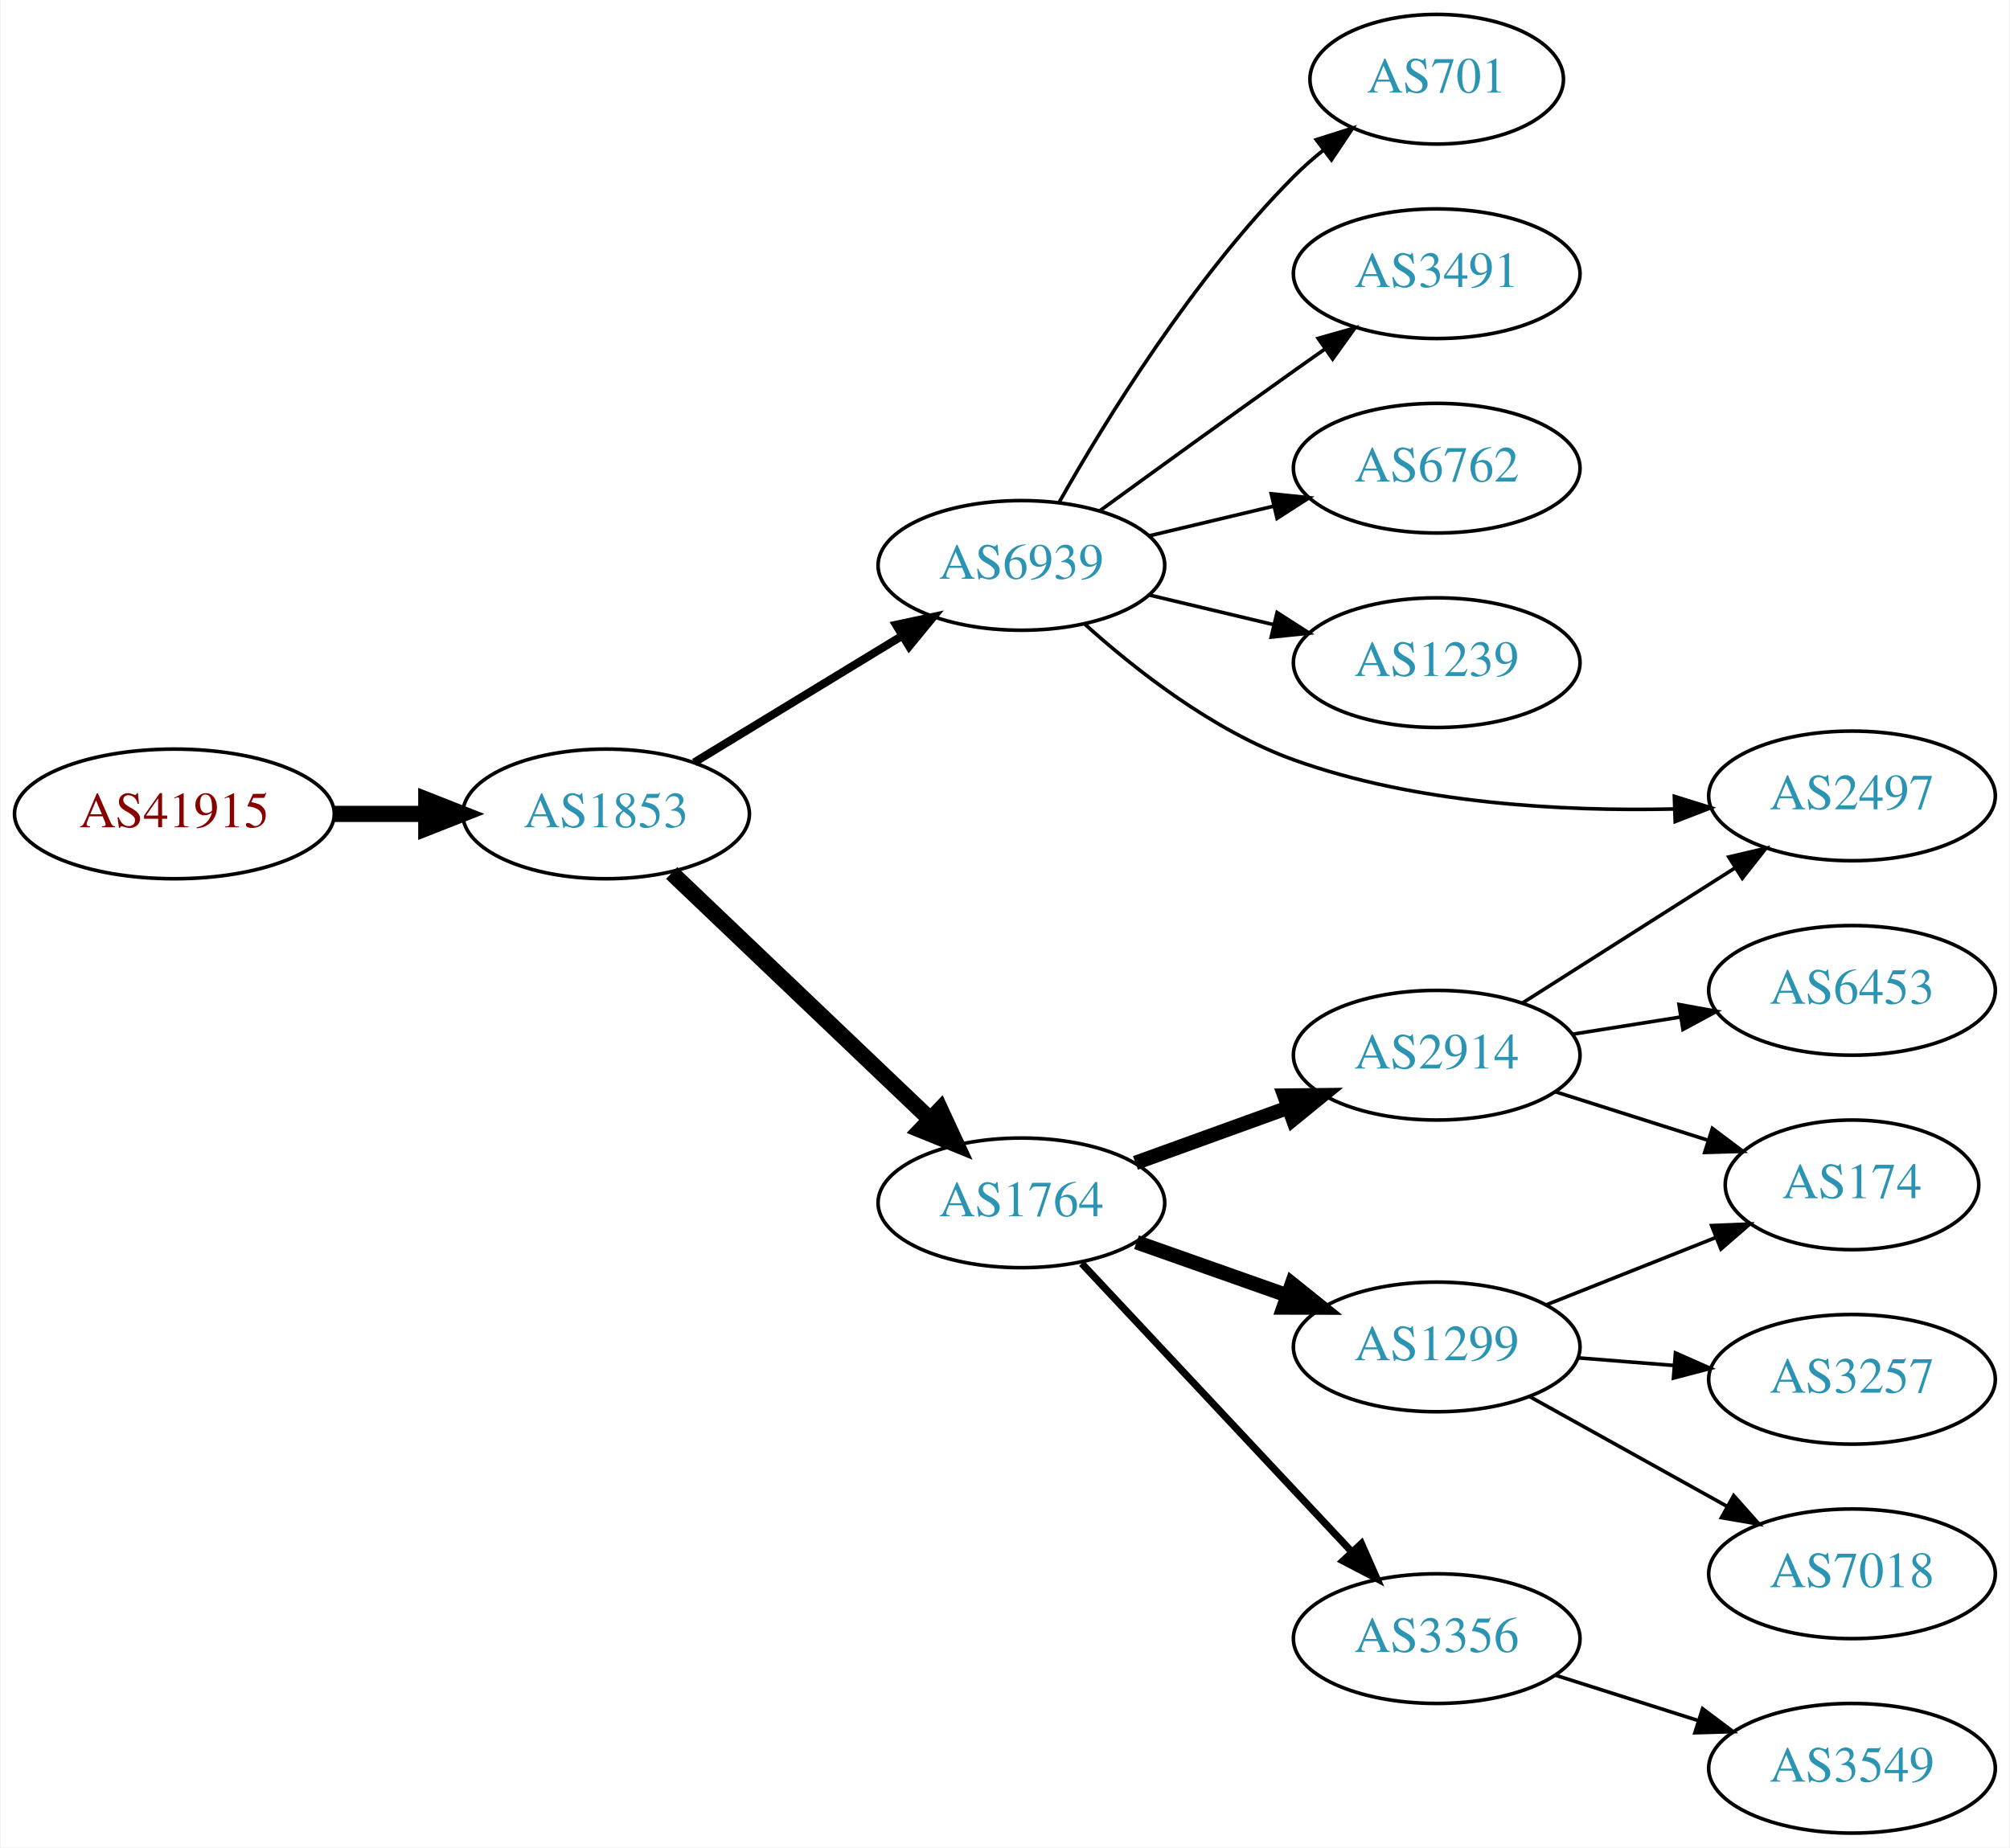
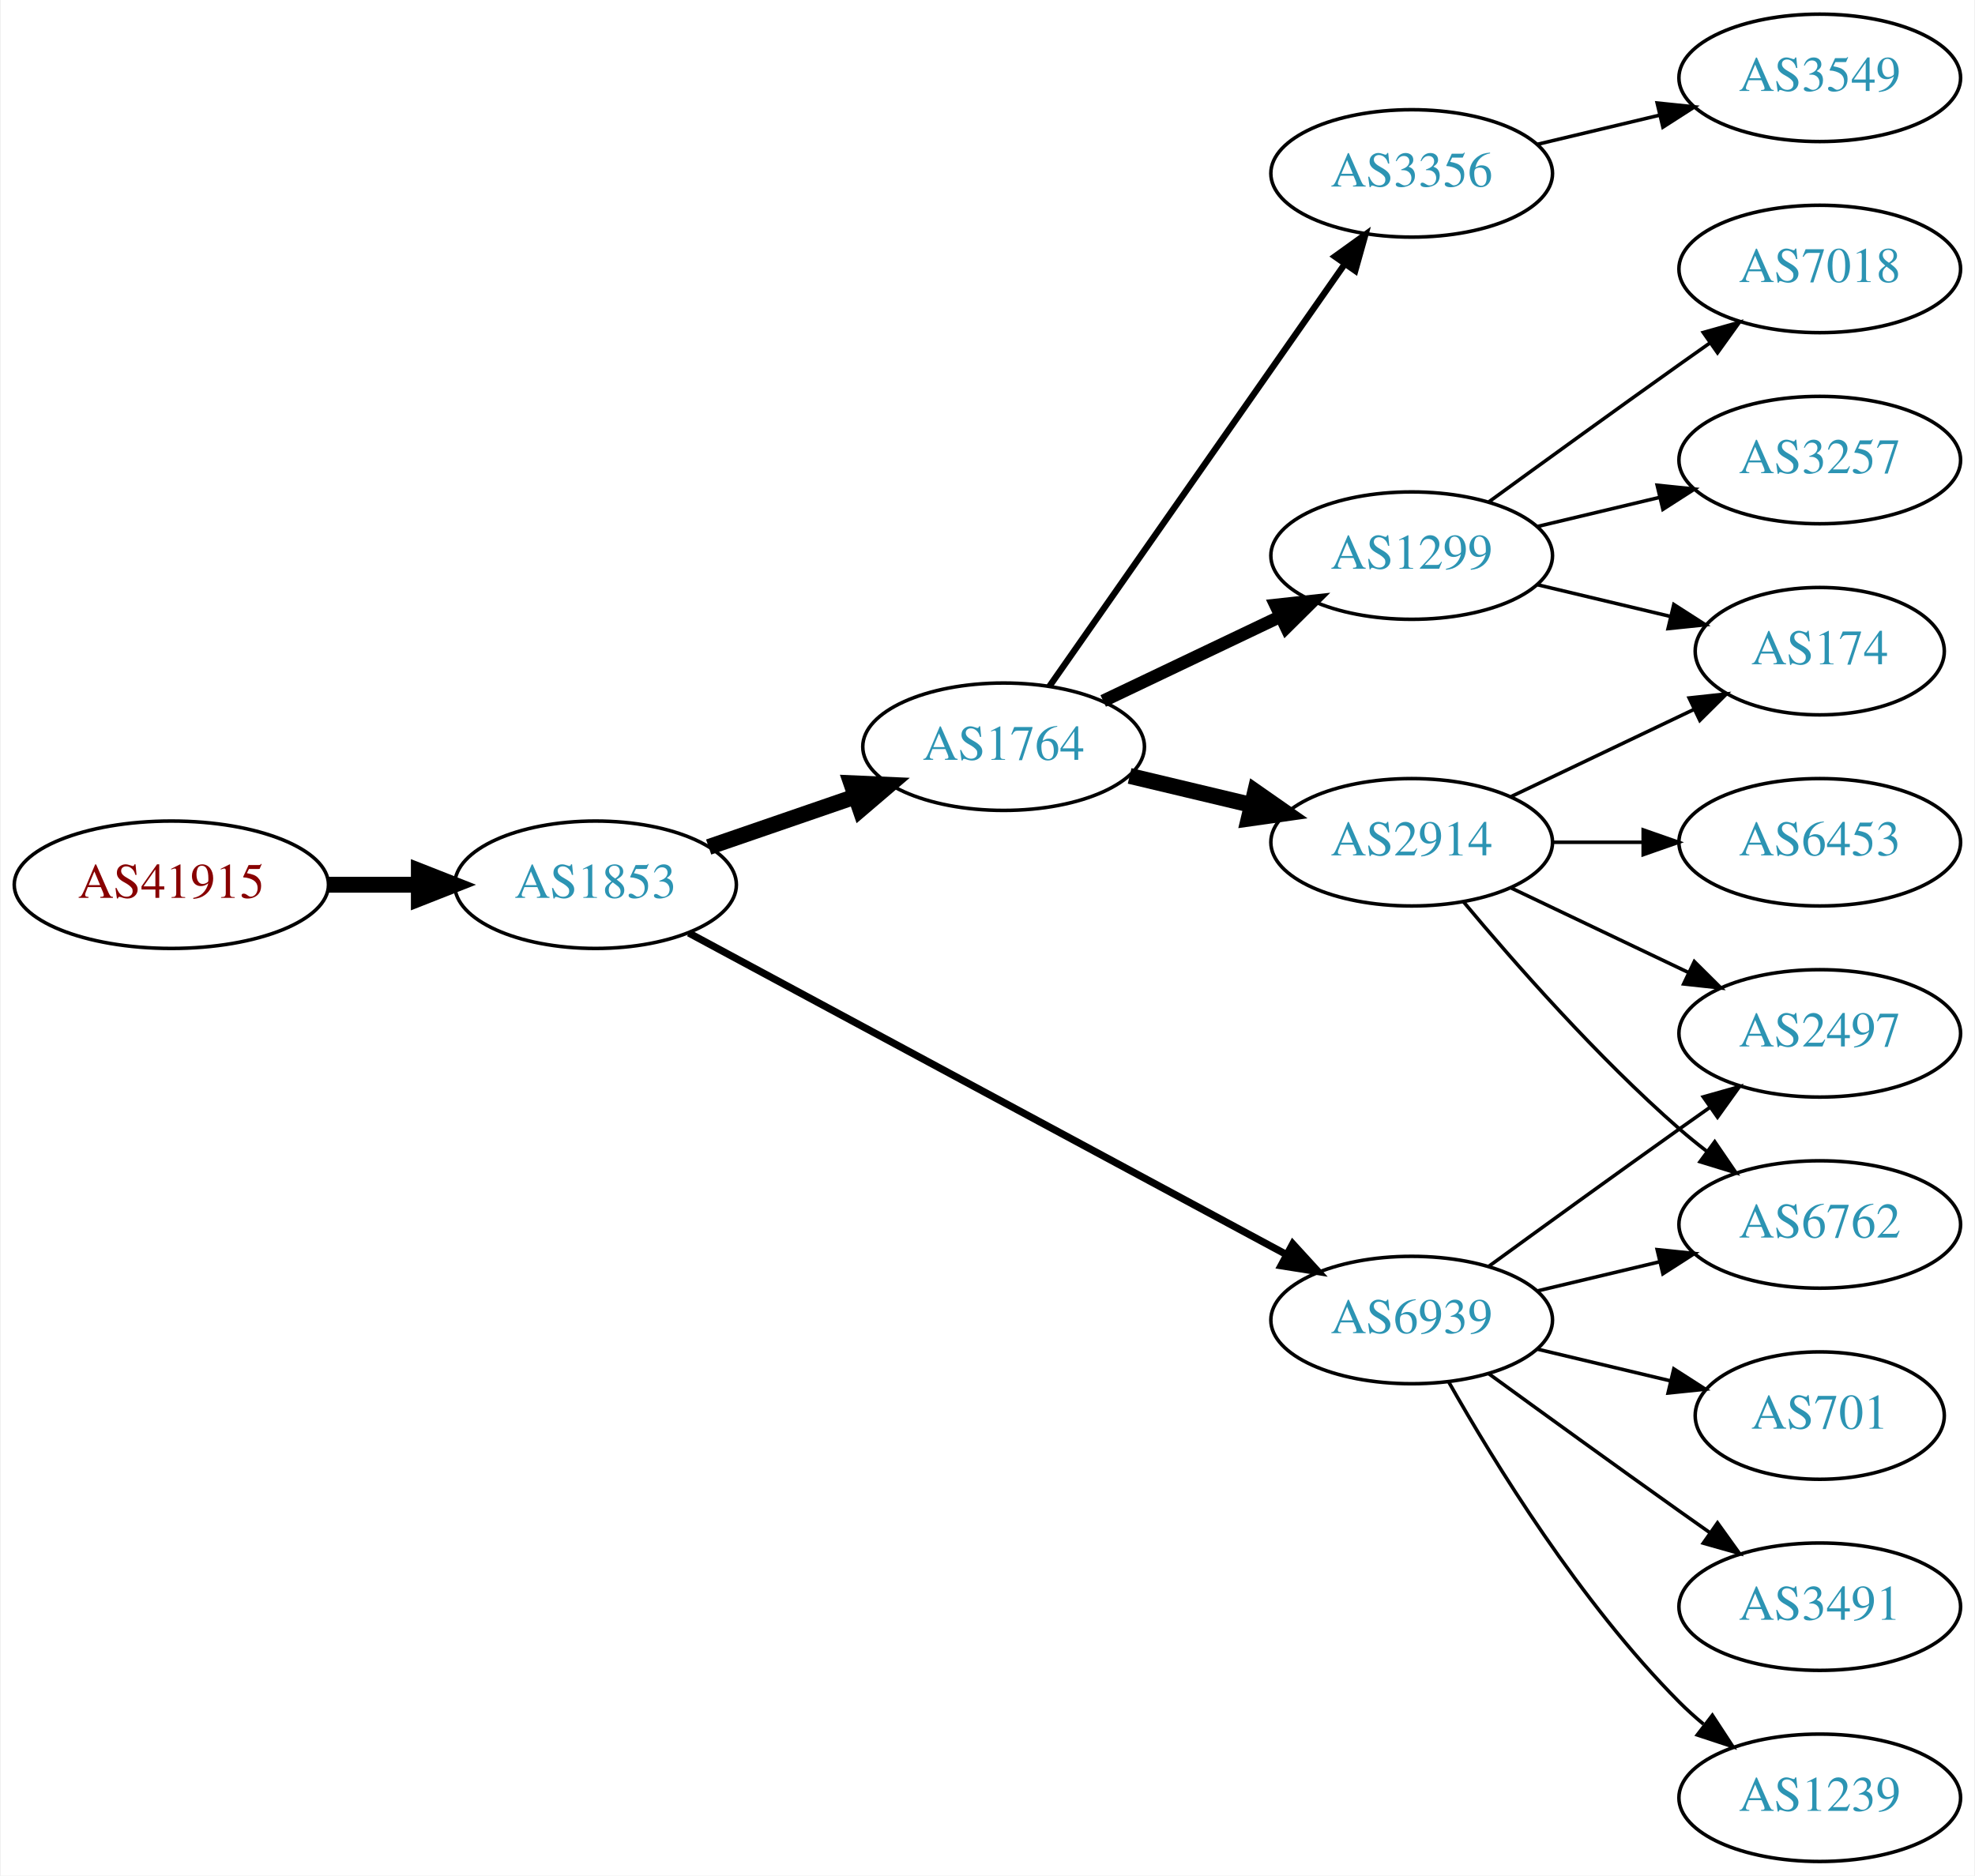
- <svg xmlns="http://www.w3.org/2000/svg" xmlns:xlink="http://www.w3.org/1999/xlink" width="558pt" height="513pt" viewBox="0.00 0.00 557.56 513.00">
-   <g id="graph0" class="graph" transform="scale(1 1) rotate(0) translate(4 509)">
-     <polygon fill="white" stroke="none" points="-4,4 -4,-509 553.564,-509 553.564,4 -4,4" />
+ <svg xmlns="http://www.w3.org/2000/svg" xmlns:xlink="http://www.w3.org/1999/xlink" width="558pt" height="530pt" viewBox="0.00 0.00 557.56 530.00">
+   <g id="graph0" class="graph" transform="scale(1 1) rotate(0) translate(4 526)">
+     <polygon fill="white" stroke="none" points="-4,4 -4,-526 553.564,-526 553.564,4 -4,4" />
    <g id="node1" class="node">
      <g id="a_node1">
        <a xlink:href="/asn/41915" xlink:title="AS41915 ~ LFRZ [AT]">
-           <ellipse fill="#ffffff" stroke="black" cx="44.196" cy="-283" rx="44.393" ry="18" />
-           <text text-anchor="middle" x="44.196" y="-279.3" font-family="Times,serif" font-size="14.00" fill="#880000">AS41915</text>
+           <ellipse fill="#ffffff" stroke="black" cx="44.196" cy="-276" rx="44.393" ry="18" />
+           <text text-anchor="middle" x="44.196" y="-272.3" font-family="Times,serif" font-size="14.00" fill="#880000">AS41915</text>
        </a>
      </g>
    </g>
    <g id="node2" class="node">
      <g id="a_node2">
        <a xlink:href="/asn/1853" xlink:title="AS1853 ~ ACOnet Backbone [AT]">
-           <ellipse fill="#ffffff" stroke="black" cx="164.039" cy="-283" rx="39.794" ry="18" />
-           <text text-anchor="middle" x="164.039" y="-279.3" font-family="Times,serif" font-size="14.00" fill="#2c94b3">AS1853</text>
+           <ellipse fill="#ffffff" stroke="black" cx="164.039" cy="-276" rx="39.794" ry="18" />
+           <text text-anchor="middle" x="164.039" y="-272.3" font-family="Times,serif" font-size="14.00" fill="#2c94b3">AS1853</text>
        </a>
      </g>
    </g>
    <g id="edge1" class="edge">
-       <path fill="none" stroke="black" stroke-width="4.5" d="M88.407,-283C96.72,-283 105.482,-283 113.965,-283" />
-       <polygon fill="black" stroke="black" stroke-width="4.5" points="114.123,-286.938 124.123,-283 114.123,-279.063 114.123,-286.938" />
+       <path fill="none" stroke="black" stroke-width="4.5" d="M88.407,-276C96.72,-276 105.482,-276 113.965,-276" />
+       <polygon fill="black" stroke="black" stroke-width="4.5" points="114.123,-279.938 124.123,-276 114.123,-272.063 114.123,-279.938" />
    </g>
    <g id="node3" class="node">
      <g id="a_node3">
-         <a xlink:href="/asn/6939" xlink:title="AS6939 ~ Hurricane Electric LLC [US]">
-           <ellipse fill="#ffffff" stroke="black" cx="279.332" cy="-352" rx="39.794" ry="18" />
-           <text text-anchor="middle" x="279.332" y="-348.3" font-family="Times,serif" font-size="14.00" fill="#2c94b3">AS6939</text>
+         <a xlink:href="/asn/1764" xlink:title="AS1764 ~ NEXTLAYER-AS [AT]">
+           <ellipse fill="#ffffff" stroke="black" cx="279.332" cy="-315" rx="39.794" ry="18" />
+           <text text-anchor="middle" x="279.332" y="-311.3" font-family="Times,serif" font-size="14.00" fill="#2c94b3">AS1764</text>
        </a>
      </g>
    </g>
    <g id="edge2" class="edge">
-       <path fill="none" stroke="black" stroke-width="2.25" d="M188.513,-297.297C205.223,-307.474 227.878,-321.272 246.255,-332.464" />
-       <polygon fill="black" stroke="black" stroke-width="2.25" points="244.526,-335.509 254.887,-337.721 248.167,-329.531 244.526,-335.509" />
+       <path fill="none" stroke="black" stroke-width="4.5" d="M195.996,-286.657C208.755,-291.049 223.718,-296.2 237.364,-300.897" />
+       <polygon fill="black" stroke="black" stroke-width="4.5" points="236.28,-304.689 247.018,-304.22 238.844,-297.242 236.28,-304.689" />
    </g>
    <g id="node4" class="node">
      <g id="a_node4">
-         <a xlink:href="/asn/1764" xlink:title="AS1764 ~ NEXTLAYER-AS [AT]">
-           <ellipse fill="#ffffff" stroke="black" cx="279.332" cy="-175" rx="39.794" ry="18" />
-           <text text-anchor="middle" x="279.332" y="-171.3" font-family="Times,serif" font-size="14.00" fill="#2c94b3">AS1764</text>
+         <a xlink:href="/asn/6939" xlink:title="AS6939 ~ Hurricane Electric LLC [US]">
+           <ellipse fill="#ffffff" stroke="black" cx="394.625" cy="-153" rx="39.794" ry="18" />
+           <text text-anchor="middle" x="394.625" y="-149.3" font-family="Times,serif" font-size="14.00" fill="#2c94b3">AS6939</text>
        </a>
      </g>
    </g>
    <g id="edge3" class="edge">
-       <path fill="none" stroke="black" stroke-width="4.5" d="M182.245,-266.597C201.321,-248.413 232.241,-218.937 253.838,-198.349" />
-       <polygon fill="black" stroke="black" stroke-width="4.5" points="256.813,-200.953 261.334,-191.203 251.379,-195.253 256.813,-200.953" />
+       <path fill="none" stroke="black" stroke-width="2.045" d="M190.375,-262.367C231.482,-240.248 312.766,-196.509 359.117,-171.568" />
+       <polygon fill="black" stroke="black" stroke-width="2.045" points="361.027,-174.515 368.175,-166.694 357.71,-168.351 361.027,-174.515" />
    </g>
    <g id="node5" class="node">
      <g id="a_node5">
-         <a xlink:href="/asn/701" xlink:title="AS701 ~ UUNET [US]">
-           <ellipse fill="#ffffff" stroke="black" cx="394.625" cy="-487" rx="35.194" ry="18" />
-           <text text-anchor="middle" x="394.625" y="-483.3" font-family="Times,serif" font-size="14.00" fill="#2c94b3">AS701</text>
+         <a xlink:href="/asn/1299" xlink:title="AS1299 ~ Telia Carrier [EU]">
+           <ellipse fill="#ffffff" stroke="black" cx="394.625" cy="-369" rx="39.794" ry="18" />
+           <text text-anchor="middle" x="394.625" y="-365.3" font-family="Times,serif" font-size="14.00" fill="#2c94b3">AS1299</text>
        </a>
      </g>
    </g>
    <g id="edge4" class="edge">
-       <path fill="none" stroke="black" d="M289.791,-369.49C302.573,-392.096 327.005,-431.886 354.978,-460 357.478,-462.513 360.239,-464.949 363.1,-467.261" />
-       <polygon fill="black" stroke="black" points="361.198,-470.21 371.297,-473.413 365.401,-464.611 361.198,-470.21" />
+       <path fill="none" stroke="black" stroke-width="3.6" d="M307.468,-327.934C322.462,-335.081 341.283,-344.052 357.506,-351.785" />
+       <polygon fill="black" stroke="black" stroke-width="3.6" points="356.177,-355.028 366.71,-356.171 359.188,-348.709 356.177,-355.028" />
    </g>
    <g id="node6" class="node">
      <g id="a_node6">
-         <a xlink:href="/asn/3491" xlink:title="AS3491 ~ PCCW Global, Inc. [US]">
-           <ellipse fill="#ffffff" stroke="black" cx="394.625" cy="-433" rx="39.794" ry="18" />
-           <text text-anchor="middle" x="394.625" y="-429.3" font-family="Times,serif" font-size="14.00" fill="#2c94b3">AS3491</text>
+         <a xlink:href="/asn/2914" xlink:title="AS2914 ~ NTT America, Inc. [US]">
+           <ellipse fill="#ffffff" stroke="black" cx="394.625" cy="-288" rx="39.794" ry="18" />
+           <text text-anchor="middle" x="394.625" y="-284.3" font-family="Times,serif" font-size="14.00" fill="#2c94b3">AS2914</text>
        </a>
      </g>
    </g>
    <g id="edge5" class="edge">
-       <path fill="none" stroke="black" d="M301.18,-367.222C316.114,-378.091 336.727,-393.025 354.978,-406 357.799,-408.005 360.742,-410.085 363.69,-412.159" />
-       <polygon fill="black" stroke="black" points="361.717,-415.05 371.914,-417.926 365.736,-409.319 361.717,-415.05" />
+       <path fill="none" stroke="black" stroke-width="4.5" d="M314.939,-306.752C325.81,-304.162 337.964,-301.265 349.407,-298.538" />
+       <polygon fill="black" stroke="black" stroke-width="4.5" points="350.415,-302.346 359.229,-296.197 348.589,-294.685 350.415,-302.346" />
    </g>
    <g id="node7" class="node">
      <g id="a_node7">
-         <a xlink:href="/asn/6762" xlink:title="AS6762 ~ TELECOM ITALIA SPARKLE S.p.A. [IT]">
-           <ellipse fill="#ffffff" stroke="black" cx="394.625" cy="-379" rx="39.794" ry="18" />
-           <text text-anchor="middle" x="394.625" y="-375.3" font-family="Times,serif" font-size="14.00" fill="#2c94b3">AS6762</text>
+         <a xlink:href="/asn/3356" xlink:title="AS3356 ~ Level 3 Parent, LLC [US]">
+           <ellipse fill="#ffffff" stroke="black" cx="394.625" cy="-477" rx="39.794" ry="18" />
+           <text text-anchor="middle" x="394.625" y="-473.3" font-family="Times,serif" font-size="14.00" fill="#2c94b3">AS3356</text>
        </a>
      </g>
    </g>
    <g id="edge6" class="edge">
-       <path fill="none" stroke="black" d="M314.939,-360.248C325.81,-362.838 337.964,-365.735 349.407,-368.462" />
-       <polygon fill="black" stroke="black" points="348.69,-371.889 359.229,-370.803 350.313,-365.08 348.69,-371.889" />
+       <path fill="none" stroke="black" stroke-width="1.8" d="M292.242,-332.031C312.164,-360.517 352.353,-417.985 375.703,-451.374" />
+       <polygon fill="black" stroke="black" stroke-width="1.8" points="372.934,-453.521 381.533,-459.71 378.67,-449.509 372.934,-453.521" />
    </g>
    <g id="node8" class="node">
      <g id="a_node8">
+         <a xlink:href="/asn/6762" xlink:title="AS6762 ~ TELECOM ITALIA SPARKLE S.p.A. [IT]">
+           <ellipse fill="#ffffff" stroke="black" cx="509.918" cy="-180" rx="39.794" ry="18" />
+           <text text-anchor="middle" x="509.918" y="-176.3" font-family="Times,serif" font-size="14.00" fill="#2c94b3">AS6762</text>
+         </a>
+       </g>
+     </g>
+     <g id="edge14" class="edge">
+       <path fill="none" stroke="black" d="M430.232,-161.248C441.103,-163.838 453.257,-166.735 464.7,-169.462" />
+       <polygon fill="black" stroke="black" points="463.983,-172.889 474.522,-171.803 465.606,-166.08 463.983,-172.889" />
+     </g>
+     <g id="node10" class="node">
+       <g id="a_node10">
+         <a xlink:href="/asn/2497" xlink:title="AS2497 ~ Internet Initiative Japan Inc. [JP]">
+           <ellipse fill="#ffffff" stroke="black" cx="509.918" cy="-234" rx="39.794" ry="18" />
+           <text text-anchor="middle" x="509.918" y="-230.3" font-family="Times,serif" font-size="14.00" fill="#2c94b3">AS2497</text>
+         </a>
+       </g>
+     </g>
+     <g id="edge15" class="edge">
+       <path fill="none" stroke="black" d="M416.473,-168.222C431.407,-179.091 452.02,-194.025 470.271,-207 473.091,-209.005 476.034,-211.085 478.983,-213.159" />
+       <polygon fill="black" stroke="black" points="477.01,-216.05 487.207,-218.926 481.029,-210.319 477.01,-216.05" />
+     </g>
+     <g id="node12" class="node">
+       <g id="a_node12">
+         <a xlink:href="/asn/701" xlink:title="AS701 ~ UUNET [US]">
+           <ellipse fill="#ffffff" stroke="black" cx="509.918" cy="-126" rx="35.194" ry="18" />
+           <text text-anchor="middle" x="509.918" y="-122.3" font-family="Times,serif" font-size="14.00" fill="#2c94b3">AS701</text>
+         </a>
+       </g>
+     </g>
+     <g id="edge11" class="edge">
+       <path fill="none" stroke="black" d="M430.232,-144.752C442.026,-141.942 455.331,-138.771 467.599,-135.847" />
+       <polygon fill="black" stroke="black" points="468.687,-139.186 477.604,-133.463 467.065,-132.376 468.687,-139.186" />
+     </g>
+     <g id="node13" class="node">
+       <g id="a_node13">
+         <a xlink:href="/asn/3491" xlink:title="AS3491 ~ PCCW Global, Inc. [US]">
+           <ellipse fill="#ffffff" stroke="black" cx="509.918" cy="-72" rx="39.794" ry="18" />
+           <text text-anchor="middle" x="509.918" y="-68.3" font-family="Times,serif" font-size="14.00" fill="#2c94b3">AS3491</text>
+         </a>
+       </g>
+     </g>
+     <g id="edge12" class="edge">
+       <path fill="none" stroke="black" d="M416.473,-137.778C431.407,-126.909 452.02,-111.975 470.271,-99 473.091,-96.995 476.034,-94.915 478.983,-92.841" />
+       <polygon fill="black" stroke="black" points="481.029,-95.681 487.207,-87.074 477.01,-89.95 481.029,-95.681" />
+     </g>
+     <g id="node14" class="node">
+       <g id="a_node14">
        <a xlink:href="/asn/1239" xlink:title="AS1239 ~ Sprint [US]">
-           <ellipse fill="#ffffff" stroke="black" cx="394.625" cy="-325" rx="39.794" ry="18" />
-           <text text-anchor="middle" x="394.625" y="-321.3" font-family="Times,serif" font-size="14.00" fill="#2c94b3">AS1239</text>
-         </a>
-       </g>
-     </g>
-     <g id="edge7" class="edge">
-       <path fill="none" stroke="black" d="M314.939,-343.752C325.81,-341.162 337.964,-338.265 349.407,-335.538" />
-       <polygon fill="black" stroke="black" points="350.313,-338.92 359.229,-333.197 348.69,-332.111 350.313,-338.92" />
+           <ellipse fill="#ffffff" stroke="black" cx="509.918" cy="-18" rx="39.794" ry="18" />
+           <text text-anchor="middle" x="509.918" y="-14.3" font-family="Times,serif" font-size="14.00" fill="#2c94b3">AS1239</text>
+         </a>
+       </g>
+     </g>
+     <g id="edge13" class="edge">
+       <path fill="none" stroke="black" d="M405.084,-135.51C417.866,-112.904 442.298,-73.114 470.271,-45 472.382,-42.879 474.678,-40.812 477.063,-38.829" />
+       <polygon fill="black" stroke="black" points="479.579,-41.31 485.379,-32.444 475.316,-35.758 479.579,-41.31" />
    </g>
    <g id="node9" class="node">
      <g id="a_node9">
-         <a xlink:href="/asn/2497" xlink:title="AS2497 ~ Internet Initiative Japan Inc. [JP]">
-           <ellipse fill="#ffffff" stroke="black" cx="509.918" cy="-288" rx="39.794" ry="18" />
-           <text text-anchor="middle" x="509.918" y="-284.3" font-family="Times,serif" font-size="14.00" fill="#2c94b3">AS2497</text>
-         </a>
-       </g>
-     </g>
-     <g id="edge8" class="edge">
-       <path fill="none" stroke="black" d="M296.8,-335.816C310.946,-323.041 332.555,-306.073 354.978,-298 388.824,-285.815 429.531,-283.663 460.582,-284.371" />
-       <polygon fill="black" stroke="black" points="460.606,-287.874 470.718,-284.71 460.84,-280.878 460.606,-287.874" />
-     </g>
-     <g id="node10" class="node">
-       <g id="a_node10">
-         <a xlink:href="/asn/2914" xlink:title="AS2914 ~ NTT America, Inc. [US]">
-           <ellipse fill="#ffffff" stroke="black" cx="394.625" cy="-216" rx="39.794" ry="18" />
-           <text text-anchor="middle" x="394.625" y="-212.3" font-family="Times,serif" font-size="14.00" fill="#2c94b3">AS2914</text>
-         </a>
-       </g>
-     </g>
-     <g id="edge9" class="edge">
-       <path fill="none" stroke="black" stroke-width="4" d="M310.99,-186.095C323.963,-190.79 339.256,-196.324 353.137,-201.348" />
-       <polygon fill="black" stroke="black" stroke-width="4" points="352.347,-204.784 362.941,-204.896 354.729,-198.202 352.347,-204.784" />
-     </g>
-     <g id="node11" class="node">
-       <g id="a_node11">
-         <a xlink:href="/asn/1299" xlink:title="AS1299 ~ Telia Carrier [EU]">
-           <ellipse fill="#ffffff" stroke="black" cx="394.625" cy="-135" rx="39.794" ry="18" />
-           <text text-anchor="middle" x="394.625" y="-131.3" font-family="Times,serif" font-size="14.00" fill="#2c94b3">AS1299</text>
-         </a>
-       </g>
-     </g>
-     <g id="edge10" class="edge">
-       <path fill="none" stroke="black" stroke-width="4" d="M311.289,-164.07C324.153,-159.528 339.259,-154.195 352.995,-149.345" />
-       <polygon fill="black" stroke="black" stroke-width="4" points="354.44,-152.547 362.704,-145.917 352.109,-145.946 354.44,-152.547" />
-     </g>
-     <g id="node12" class="node">
-       <g id="a_node12">
-         <a xlink:href="/asn/3356" xlink:title="AS3356 ~ Level 3 Parent, LLC [US]">
-           <ellipse fill="#ffffff" stroke="black" cx="394.625" cy="-54" rx="39.794" ry="18" />
-           <text text-anchor="middle" x="394.625" y="-50.3" font-family="Times,serif" font-size="14.00" fill="#2c94b3">AS3356</text>
-         </a>
-       </g>
-     </g>
-     <g id="edge11" class="edge">
-       <path fill="none" stroke="black" stroke-width="2" d="M296.085,-158.175C315.531,-137.406 348.746,-101.932 370.938,-78.23" />
-       <polygon fill="black" stroke="black" stroke-width="2" points="373.726,-80.374 378.005,-70.682 368.616,-75.589 373.726,-80.374" />
-     </g>
-     <g id="edge14" class="edge">
-       <path fill="none" stroke="black" d="M418.551,-230.57C435.52,-241.354 458.835,-256.172 477.533,-268.054" />
-       <polygon fill="black" stroke="black" points="475.708,-271.042 486.025,-273.451 479.463,-265.134 475.708,-271.042" />
-     </g>
-     <g id="node13" class="node">
-       <g id="a_node13">
        <a xlink:href="/asn/174" xlink:title="AS174 ~ Cogent Communications [US]">
-           <ellipse fill="#ffffff" stroke="black" cx="509.918" cy="-180" rx="35.194" ry="18" />
-           <text text-anchor="middle" x="509.918" y="-176.3" font-family="Times,serif" font-size="14.00" fill="#2c94b3">AS174</text>
-         </a>
-       </g>
-     </g>
-     <g id="edge12" class="edge">
-       <path fill="none" stroke="black" d="M427.484,-205.876C440.651,-201.692 456.042,-196.802 469.878,-192.405" />
-       <polygon fill="black" stroke="black" points="471.153,-195.673 479.623,-189.309 469.033,-189.001 471.153,-195.673" />
-     </g>
-     <g id="node14" class="node">
-       <g id="a_node14">
-         <a xlink:href="/asn/6453" xlink:title="AS6453 ~ TATA COMMUNICATIONS (AMERICA) INC [US]">
-           <ellipse fill="#ffffff" stroke="black" cx="509.918" cy="-234" rx="39.794" ry="18" />
-           <text text-anchor="middle" x="509.918" y="-230.3" font-family="Times,serif" font-size="14.00" fill="#2c94b3">AS6453</text>
-         </a>
-       </g>
-     </g>
-     <g id="edge13" class="edge">
-       <path fill="none" stroke="black" d="M432.408,-221.844C441.902,-223.353 452.25,-224.997 462.178,-226.574" />
-       <polygon fill="black" stroke="black" points="461.894,-230.073 472.319,-228.185 462.992,-223.159 461.894,-230.073" />
-     </g>
-     <g id="edge15" class="edge">
-       <path fill="none" stroke="black" d="M425.095,-146.706C439.401,-152.388 456.738,-159.274 471.924,-165.306" />
-       <polygon fill="black" stroke="black" points="470.953,-168.686 481.539,-169.125 473.537,-162.181 470.953,-168.686" />
+           <ellipse fill="#ffffff" stroke="black" cx="509.918" cy="-342" rx="35.194" ry="18" />
+           <text text-anchor="middle" x="509.918" y="-338.3" font-family="Times,serif" font-size="14.00" fill="#2c94b3">AS174</text>
+         </a>
+       </g>
+     </g>
+     <g id="edge16" class="edge">
+       <path fill="none" stroke="black" d="M430.232,-360.752C442.026,-357.942 455.331,-354.771 467.599,-351.847" />
+       <polygon fill="black" stroke="black" points="468.687,-355.186 477.604,-349.463 467.065,-348.376 468.687,-355.186" />
    </g>
    <g id="node15" class="node">
      <g id="a_node15">
        <a xlink:href="/asn/3257" xlink:title="AS3257 ~ GTT [DE]">
-           <ellipse fill="#ffffff" stroke="black" cx="509.918" cy="-126" rx="39.794" ry="18" />
-           <text text-anchor="middle" x="509.918" y="-122.3" font-family="Times,serif" font-size="14.00" fill="#2c94b3">AS3257</text>
-         </a>
-       </g>
-     </g>
-     <g id="edge16" class="edge">
-       <path fill="none" stroke="black" d="M433.98,-131.953C442.47,-131.279 451.574,-130.555 460.408,-129.854" />
-       <polygon fill="black" stroke="black" points="460.91,-133.325 470.601,-129.044 460.355,-126.347 460.91,-133.325" />
+           <ellipse fill="#ffffff" stroke="black" cx="509.918" cy="-396" rx="39.794" ry="18" />
+           <text text-anchor="middle" x="509.918" y="-392.3" font-family="Times,serif" font-size="14.00" fill="#2c94b3">AS3257</text>
+         </a>
+       </g>
+     </g>
+     <g id="edge17" class="edge">
+       <path fill="none" stroke="black" d="M430.232,-377.248C441.103,-379.838 453.257,-382.735 464.7,-385.462" />
+       <polygon fill="black" stroke="black" points="463.983,-388.889 474.522,-387.803 465.606,-382.08 463.983,-388.889" />
    </g>
    <g id="node16" class="node">
      <g id="a_node16">
        <a xlink:href="/asn/7018" xlink:title="AS7018 ~ AT&amp;T Services, Inc. [US]">
-           <ellipse fill="#ffffff" stroke="black" cx="509.918" cy="-72" rx="39.794" ry="18" />
-           <text text-anchor="middle" x="509.918" y="-68.3" font-family="Times,serif" font-size="14.00" fill="#2c94b3">AS7018</text>
-         </a>
-       </g>
-     </g>
-     <g id="edge17" class="edge">
-       <path fill="none" stroke="black" d="M420.487,-121.174C436.573,-112.23 457.714,-100.473 475.291,-90.699" />
-       <polygon fill="black" stroke="black" points="477.074,-93.712 484.113,-85.793 473.672,-87.594 477.074,-93.712" />
+           <ellipse fill="#ffffff" stroke="black" cx="509.918" cy="-450" rx="39.794" ry="18" />
+           <text text-anchor="middle" x="509.918" y="-446.3" font-family="Times,serif" font-size="14.00" fill="#2c94b3">AS7018</text>
+         </a>
+       </g>
+     </g>
+     <g id="edge18" class="edge">
+       <path fill="none" stroke="black" d="M416.473,-384.222C431.407,-395.091 452.02,-410.025 470.271,-423 473.091,-425.005 476.034,-427.085 478.983,-429.159" />
+       <polygon fill="black" stroke="black" points="477.01,-432.05 487.207,-434.926 481.029,-426.319 477.01,-432.05" />
+     </g>
+     <g id="edge7" class="edge">
+       <path fill="none" stroke="black" d="M409.255,-271.183C423.537,-254.071 447.084,-227.255 470.271,-207 472.737,-204.846 475.375,-202.706 478.073,-200.628" />
+       <polygon fill="black" stroke="black" points="480.246,-203.375 486.227,-194.63 476.098,-197.736 480.246,-203.375" />
+     </g>
+     <g id="edge8" class="edge">
+       <path fill="none" stroke="black" d="M422.761,-300.934C438.193,-308.29 457.678,-317.577 474.213,-325.459" />
+       <polygon fill="black" stroke="black" points="473.022,-328.768 483.555,-329.911 476.034,-322.449 473.022,-328.768" />
+     </g>
+     <g id="edge9" class="edge">
+       <path fill="none" stroke="black" d="M422.761,-275.066C437.755,-267.919 456.576,-258.948 472.799,-251.215" />
+       <polygon fill="black" stroke="black" points="474.481,-254.291 482.002,-246.829 471.469,-247.972 474.481,-254.291" />
+     </g>
+     <g id="node11" class="node">
+       <g id="a_node11">
+         <a xlink:href="/asn/6453" xlink:title="AS6453 ~ TATA COMMUNICATIONS (AMERICA) INC [US]">
+           <ellipse fill="#ffffff" stroke="black" cx="509.918" cy="-288" rx="39.794" ry="18" />
+           <text text-anchor="middle" x="509.918" y="-284.3" font-family="Times,serif" font-size="14.00" fill="#2c94b3">AS6453</text>
+         </a>
+       </g>
+     </g>
+     <g id="edge10" class="edge">
+       <path fill="none" stroke="black" d="M434.297,-288C442.5,-288 451.264,-288 459.796,-288" />
+       <polygon fill="black" stroke="black" points="460.035,-291.5 470.035,-288 460.035,-284.5 460.035,-291.5" />
    </g>
    <g id="node17" class="node">
      <g id="a_node17">
        <a xlink:href="/asn/3549" xlink:title="AS3549 ~ Level 3 Parent, LLC [US]">
-           <ellipse fill="#ffffff" stroke="black" cx="509.918" cy="-18" rx="39.794" ry="18" />
-           <text text-anchor="middle" x="509.918" y="-14.3" font-family="Times,serif" font-size="14.00" fill="#2c94b3">AS3549</text>
-         </a>
-       </g>
-     </g>
-     <g id="edge18" class="edge">
-       <path fill="none" stroke="black" d="M427.484,-43.876C439.793,-39.965 454.046,-35.436 467.154,-31.271" />
-       <polygon fill="black" stroke="black" points="468.434,-34.537 476.904,-28.173 466.314,-27.865 468.434,-34.537" />
+           <ellipse fill="#ffffff" stroke="black" cx="509.918" cy="-504" rx="39.794" ry="18" />
+           <text text-anchor="middle" x="509.918" y="-500.3" font-family="Times,serif" font-size="14.00" fill="#2c94b3">AS3549</text>
+         </a>
+       </g>
+     </g>
+     <g id="edge19" class="edge">
+       <path fill="none" stroke="black" d="M430.232,-485.248C441.103,-487.838 453.257,-490.735 464.7,-493.462" />
+       <polygon fill="black" stroke="black" points="463.983,-496.889 474.522,-495.803 465.606,-490.08 463.983,-496.889" />
    </g>
  </g>
</svg>
